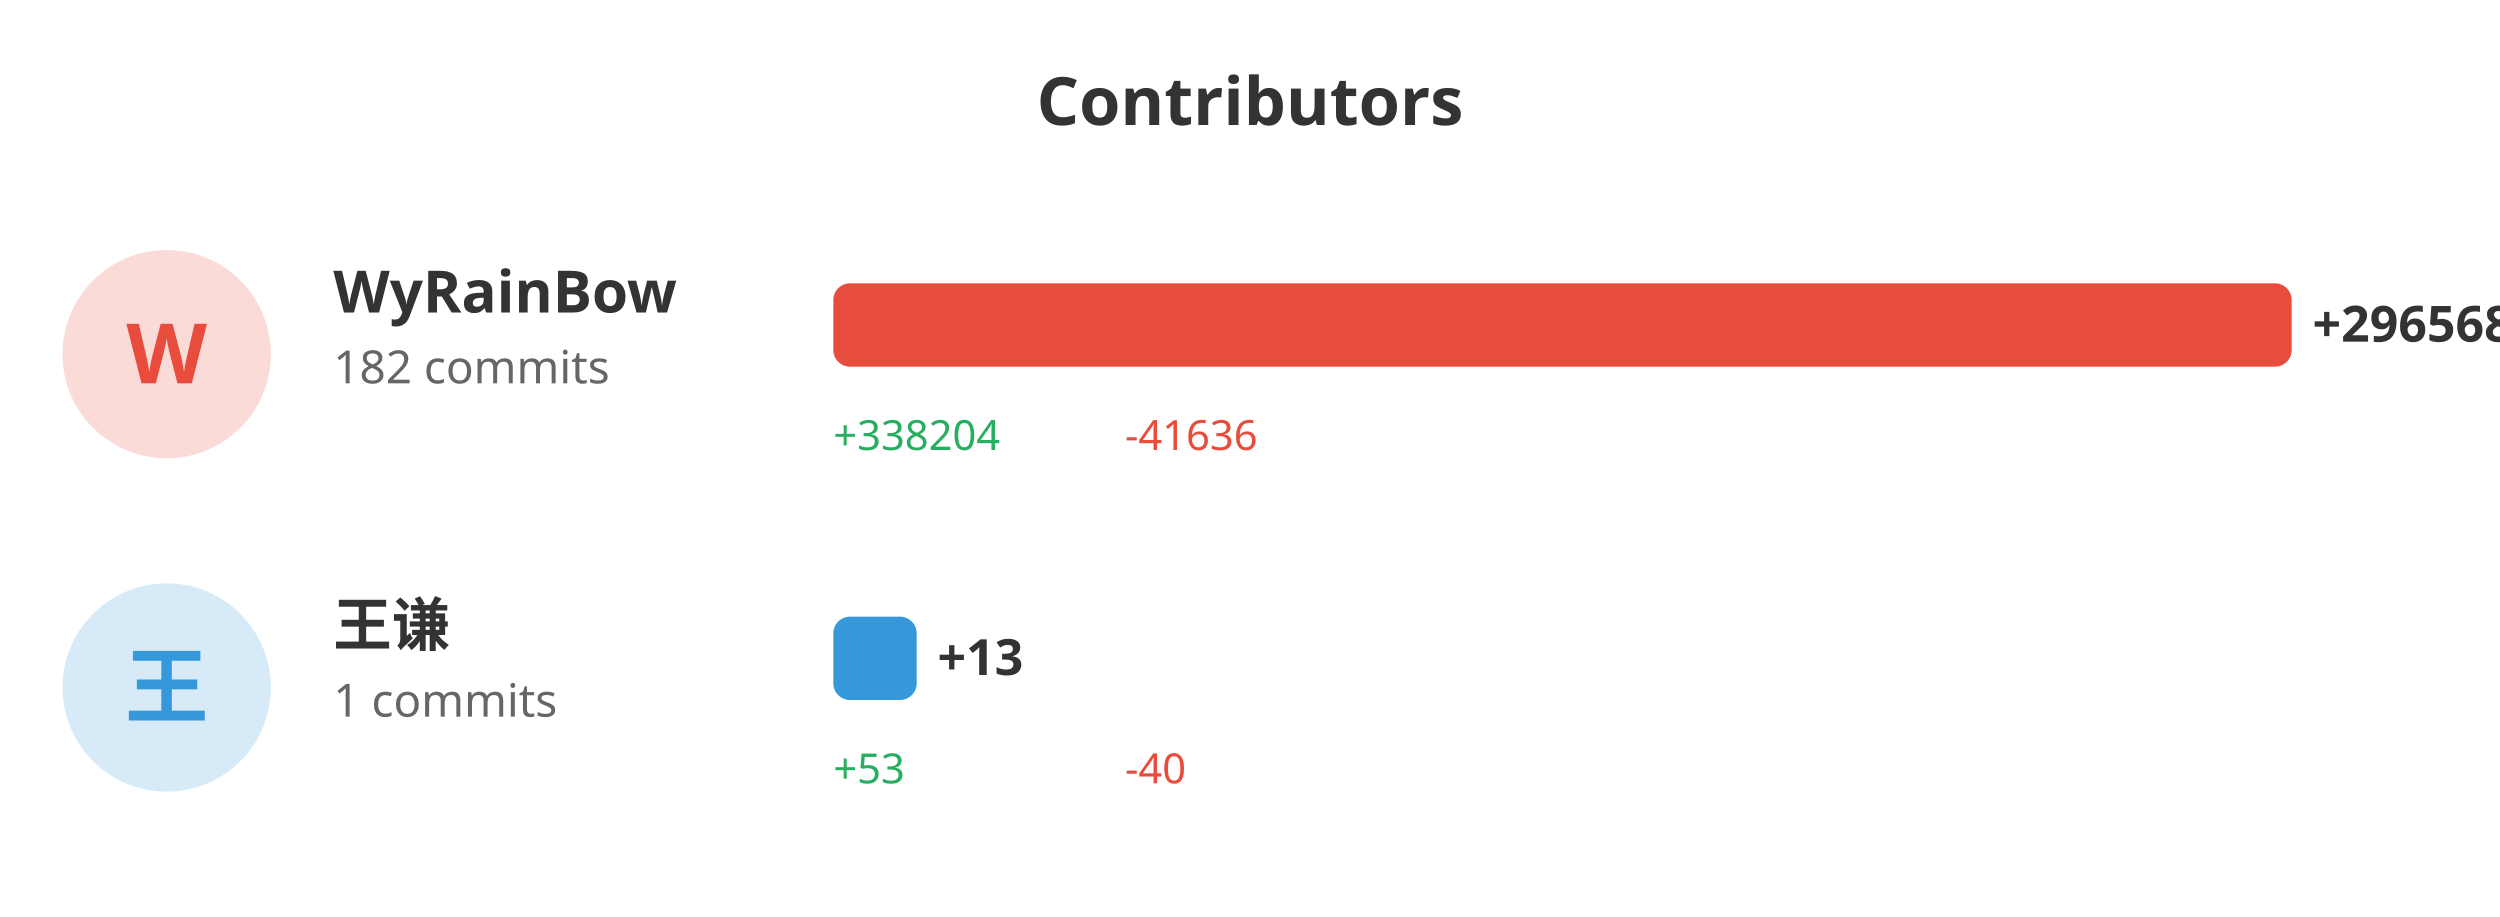
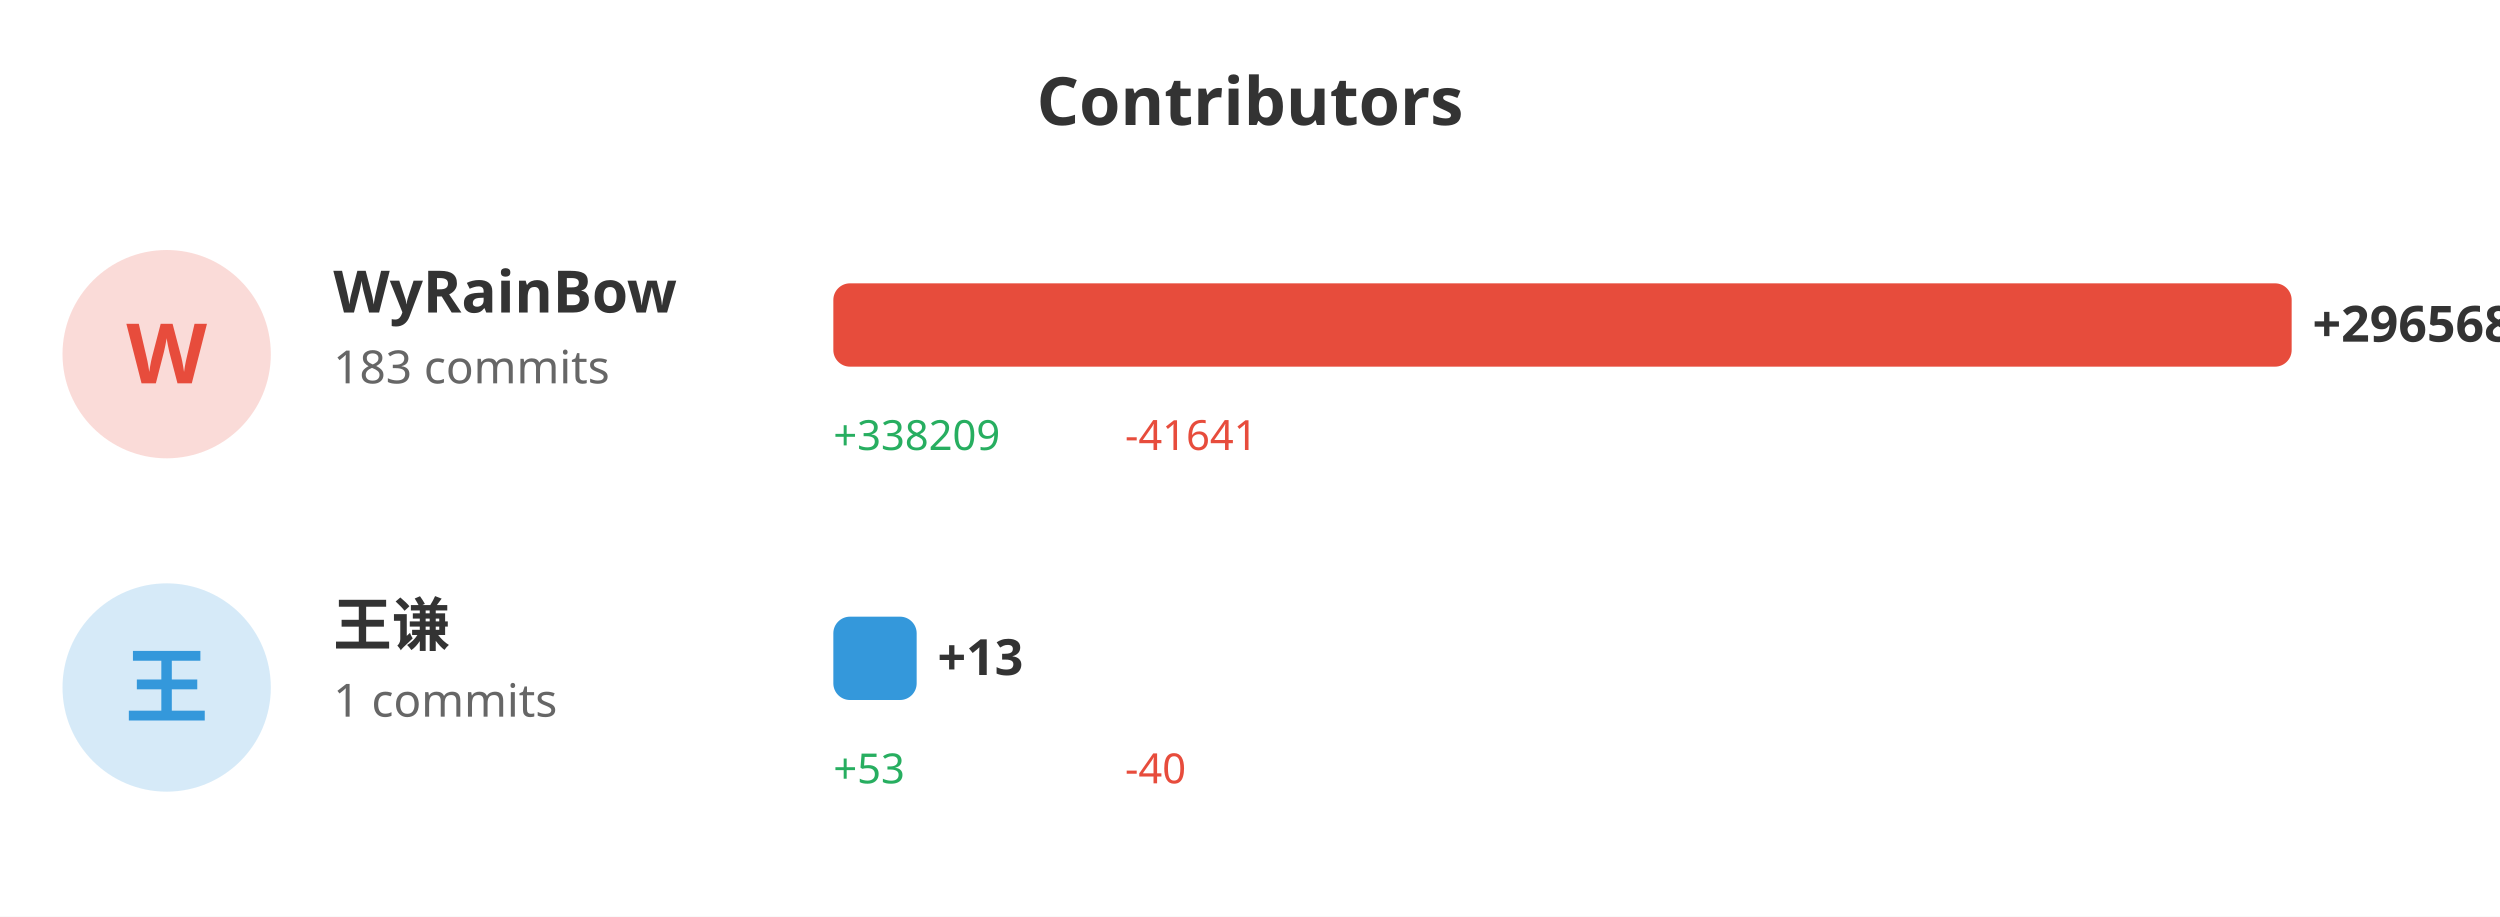
<svg xmlns="http://www.w3.org/2000/svg" width="600" height="220">
  <rect width="100%" height="100%" fill="#ffffff" />
  <text x="300" y="30" fill="#333" font-size="16" font-weight="bold" text-anchor="middle" font-family="sans-serif">Contributors</text>
  <circle cx="40" cy="85" r="25" fill="#e74c3c" opacity="0.2" />
  <text x="40" y="92" fill="#e74c3c" font-size="20" font-weight="bold" text-anchor="middle" font-family="sans-serif">W</text>
  <text x="80" y="75" fill="#333" font-size="14" font-weight="bold" font-family="sans-serif">WyRainBow</text>
-   <text x="80" y="92" fill="#666" font-size="11" font-family="sans-serif">182 commits</text>
+   <text x="80" y="92" fill="#666" font-size="11" font-family="sans-serif">183 commits</text>
  <rect x="200" y="68" width="350.0" height="20" fill="#e74c3c" rx="4" />
  <text x="555.0" y="82" fill="#333" font-size="12" font-weight="bold" font-family="sans-serif">+296568</text>
-   <text x="200" y="108" fill="#27ae60" font-size="10" font-family="sans-serif">+338204</text>
-   <text x="270" y="108" fill="#e74c3c" font-size="10" font-family="sans-serif">-41636</text>
+   <text x="200" y="108" fill="#27ae60" font-size="10" font-family="sans-serif">+338209</text>
+   <text x="270" y="108" fill="#e74c3c" font-size="10" font-family="sans-serif">-41641</text>
  <circle cx="40" cy="165" r="25" fill="#3498db" opacity="0.2" />
  <text x="40" y="172" fill="#3498db" font-size="20" font-weight="bold" text-anchor="middle" font-family="sans-serif">王</text>
  <text x="80" y="155" fill="#333" font-size="14" font-weight="bold" font-family="sans-serif">王谦</text>
  <text x="80" y="172" fill="#666" font-size="11" font-family="sans-serif">1 commits</text>
  <rect x="200" y="148" width="20" height="20" fill="#3498db" rx="4" />
  <text x="225" y="162" fill="#333" font-size="12" font-weight="bold" font-family="sans-serif">+13</text>
  <text x="200" y="188" fill="#27ae60" font-size="10" font-family="sans-serif">+53</text>
  <text x="270" y="188" fill="#e74c3c" font-size="10" font-family="sans-serif">-40</text>
</svg>
